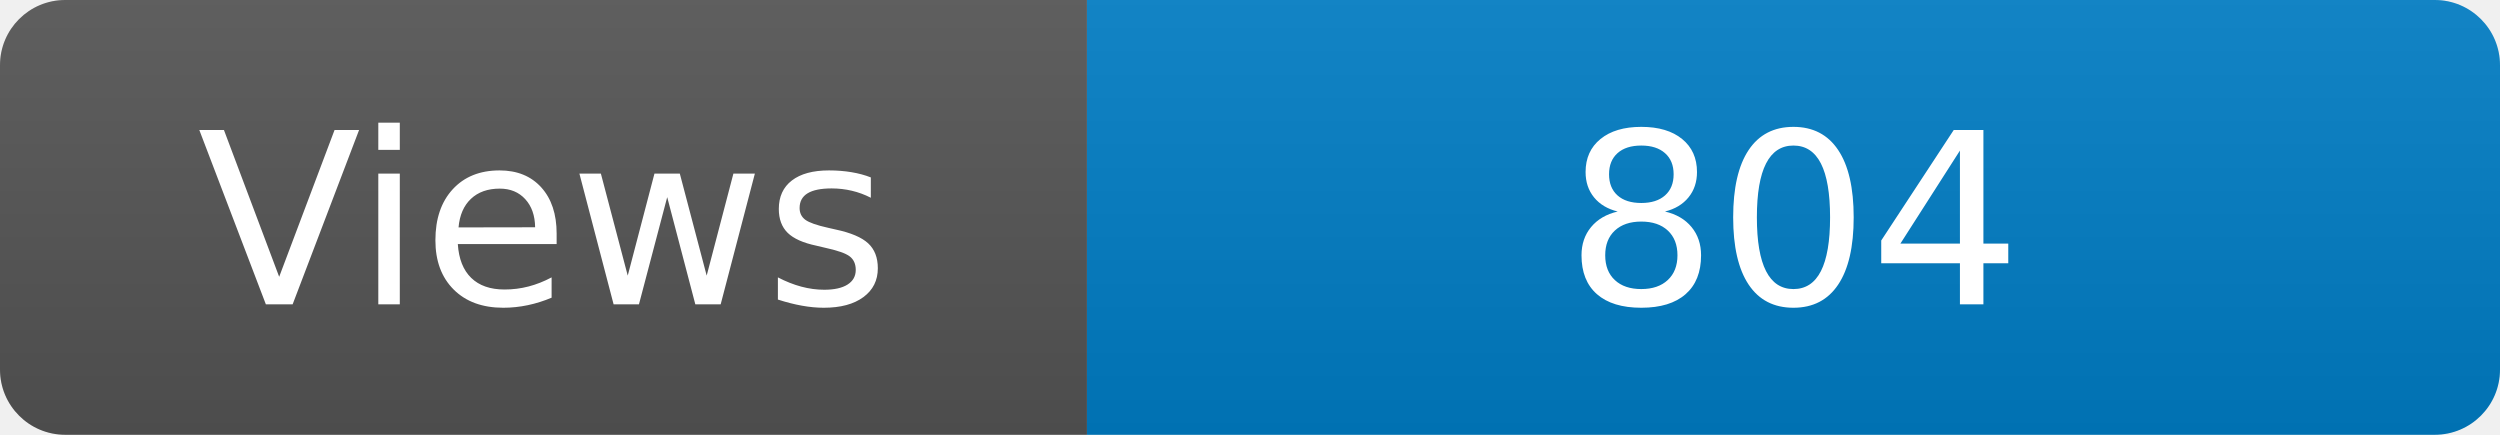
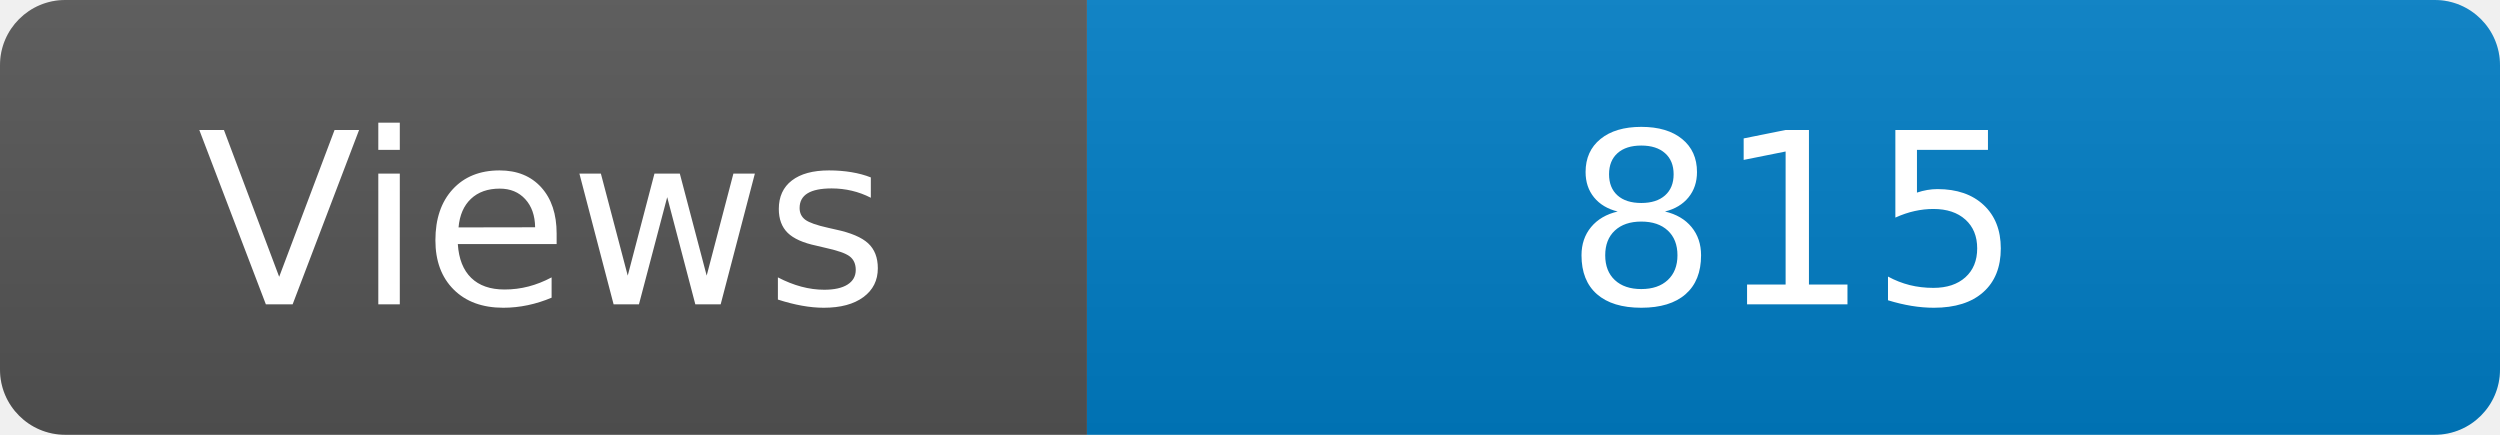
<svg xmlns="http://www.w3.org/2000/svg" width="115" height="20" role="img" aria-label="Maintained?: yes">
  <linearGradient id="s" x2="0" y2="100%">
    <stop offset="0" stop-color="#bbb" stop-opacity=".1" />
    <stop offset="1" stop-opacity=".1" />
  </linearGradient>
  <clipPath id="r">
    <rect width="115" height="20" rx="3" fill="#fff" />
  </clipPath>
  <g clip-path="url(#r)">
    <rect width="50" height="20" fill="#555" />
    <rect x="50" width="160" height="20" fill="#007ec6" />
    <rect width="115" height="20" fill="url(#s)" />
  </g>
  <g fill="#fff" text-anchor="middle" font-family="Verdana,Geneva,DejaVu Sans,sans-serif" font-size="110">
    <text x="250" y="140" transform="scale(.1)" fill="#fff">Views</text>
-     <text x="825" y="140" transform="scale(.1)" fill="#fff">804</text>
+     <text x="825" y="140" transform="scale(.1)" fill="#fff">815</text>
  </g>
</svg>
